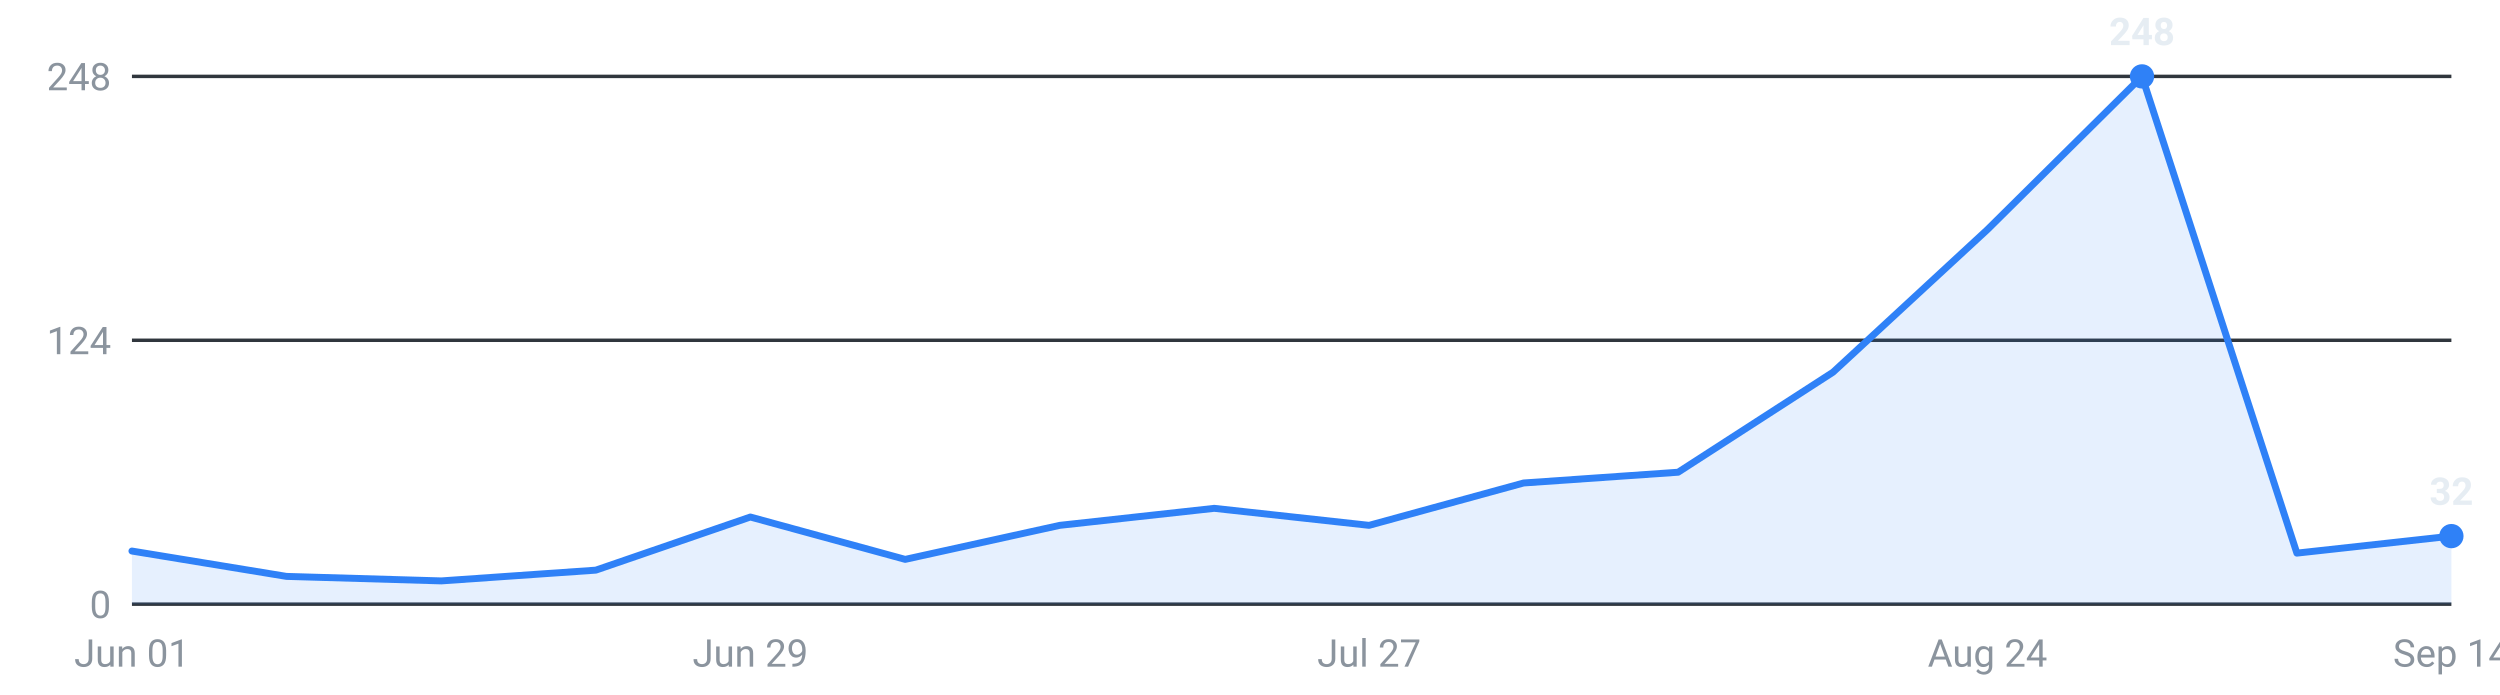
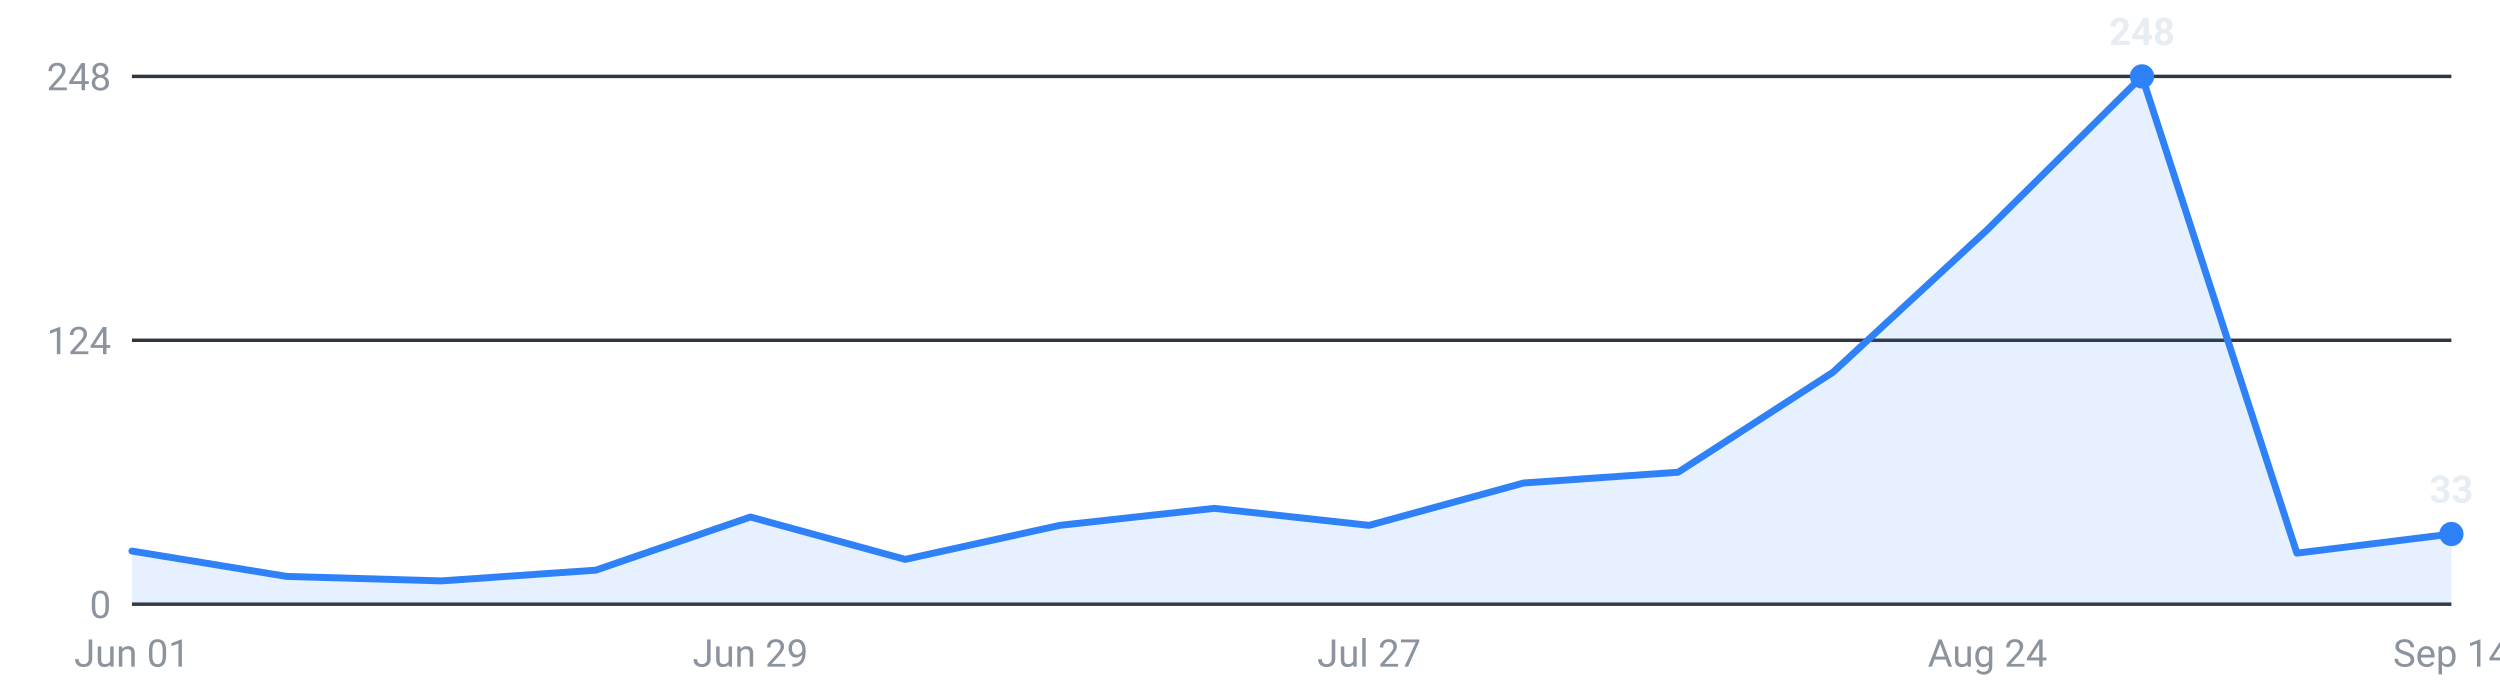
<svg xmlns="http://www.w3.org/2000/svg" viewBox="0 0 720 200" width="720" height="200" role="img" aria-label="Internships posted per week, last 16 weeks">
  <g font-family="-apple-system,Segoe UI,Roboto,sans-serif" font-size="11">
    <line x1="38" y1="174.0" x2="706" y2="174.0" stroke="#30363d" stroke-width="1" />
    <text x="32" y="178.0" text-anchor="end" fill="#8b949e">0</text>
    <line x1="38" y1="98.0" x2="706" y2="98.0" stroke="#30363d" stroke-width="1" />
    <text x="32" y="102.0" text-anchor="end" fill="#8b949e">124</text>
    <line x1="38" y1="22.0" x2="706" y2="22.0" stroke="#30363d" stroke-width="1" />
    <text x="32" y="26.0" text-anchor="end" fill="#8b949e">248</text>
-     <path d="M38.0,174 L38.0,158.7 L82.5,166.0 L127.1,167.3 L171.6,164.2 L216.1,148.9 L260.7,161.1 L305.2,151.3 L349.7,146.4 L394.3,151.3 L438.8,139.1 L483.3,136.0 L527.9,107.2 L572.4,66.1 L616.9,22.0 L661.5,159.3 L706.0,154.4 L706.0,174 Z" fill="#2f81f7" fill-opacity="0.12" />
-     <polyline points="38.0,158.7 82.5,166.0 127.1,167.3 171.6,164.2 216.1,148.9 260.7,161.1 305.2,151.3 349.7,146.4 394.3,151.3 438.8,139.1 483.3,136.0 527.9,107.2 572.4,66.1 616.9,22.0 661.5,159.3 706.0,154.4" fill="none" stroke="#2f81f7" stroke-width="2" stroke-linejoin="round" stroke-linecap="round" />
+     <path d="M38.0,174 L38.0,158.7 L82.5,166.0 L127.1,167.3 L171.6,164.2 L216.1,148.9 L260.7,161.1 L305.2,151.3 L349.7,146.4 L394.3,151.3 L438.8,139.1 L483.3,136.0 L527.9,107.2 L572.4,66.1 L616.9,22.0 L661.5,159.3 L706.0,153.8 L706.0,174 Z" fill="#2f81f7" fill-opacity="0.12" />
+     <polyline points="38.0,158.7 82.5,166.0 127.1,167.3 171.6,164.2 216.1,148.9 260.7,161.1 305.2,151.3 349.7,146.4 394.3,151.3 438.8,139.1 483.3,136.0 527.9,107.2 572.4,66.1 616.9,22.0 661.5,159.3 706.0,153.8" fill="none" stroke="#2f81f7" stroke-width="2" stroke-linejoin="round" stroke-linecap="round" />
    <circle cx="616.9" cy="22.0" r="3.5" fill="#2f81f7" />
    <text x="616.9" y="13.0" text-anchor="middle" fill="#e6edf3" font-weight="600">248</text>
-     <circle cx="706.0" cy="154.4" r="3.5" fill="#2f81f7" />
-     <text x="706.0" y="145.4" text-anchor="middle" fill="#e6edf3" font-weight="600">32</text>
+     <circle cx="706.0" cy="153.8" r="3.5" fill="#2f81f7" />
+     <text x="706.0" y="144.8" text-anchor="middle" fill="#e6edf3" font-weight="600">33</text>
    <text x="38.0" y="192" text-anchor="middle" fill="#8b949e">Jun 01</text>
    <text x="216.1" y="192" text-anchor="middle" fill="#8b949e">Jun 29</text>
    <text x="394.3" y="192" text-anchor="middle" fill="#8b949e">Jul 27</text>
    <text x="572.4" y="192" text-anchor="middle" fill="#8b949e">Aug 24</text>
    <text x="706.0" y="192" text-anchor="middle" fill="#8b949e">Sep 14</text>
  </g>
</svg>
